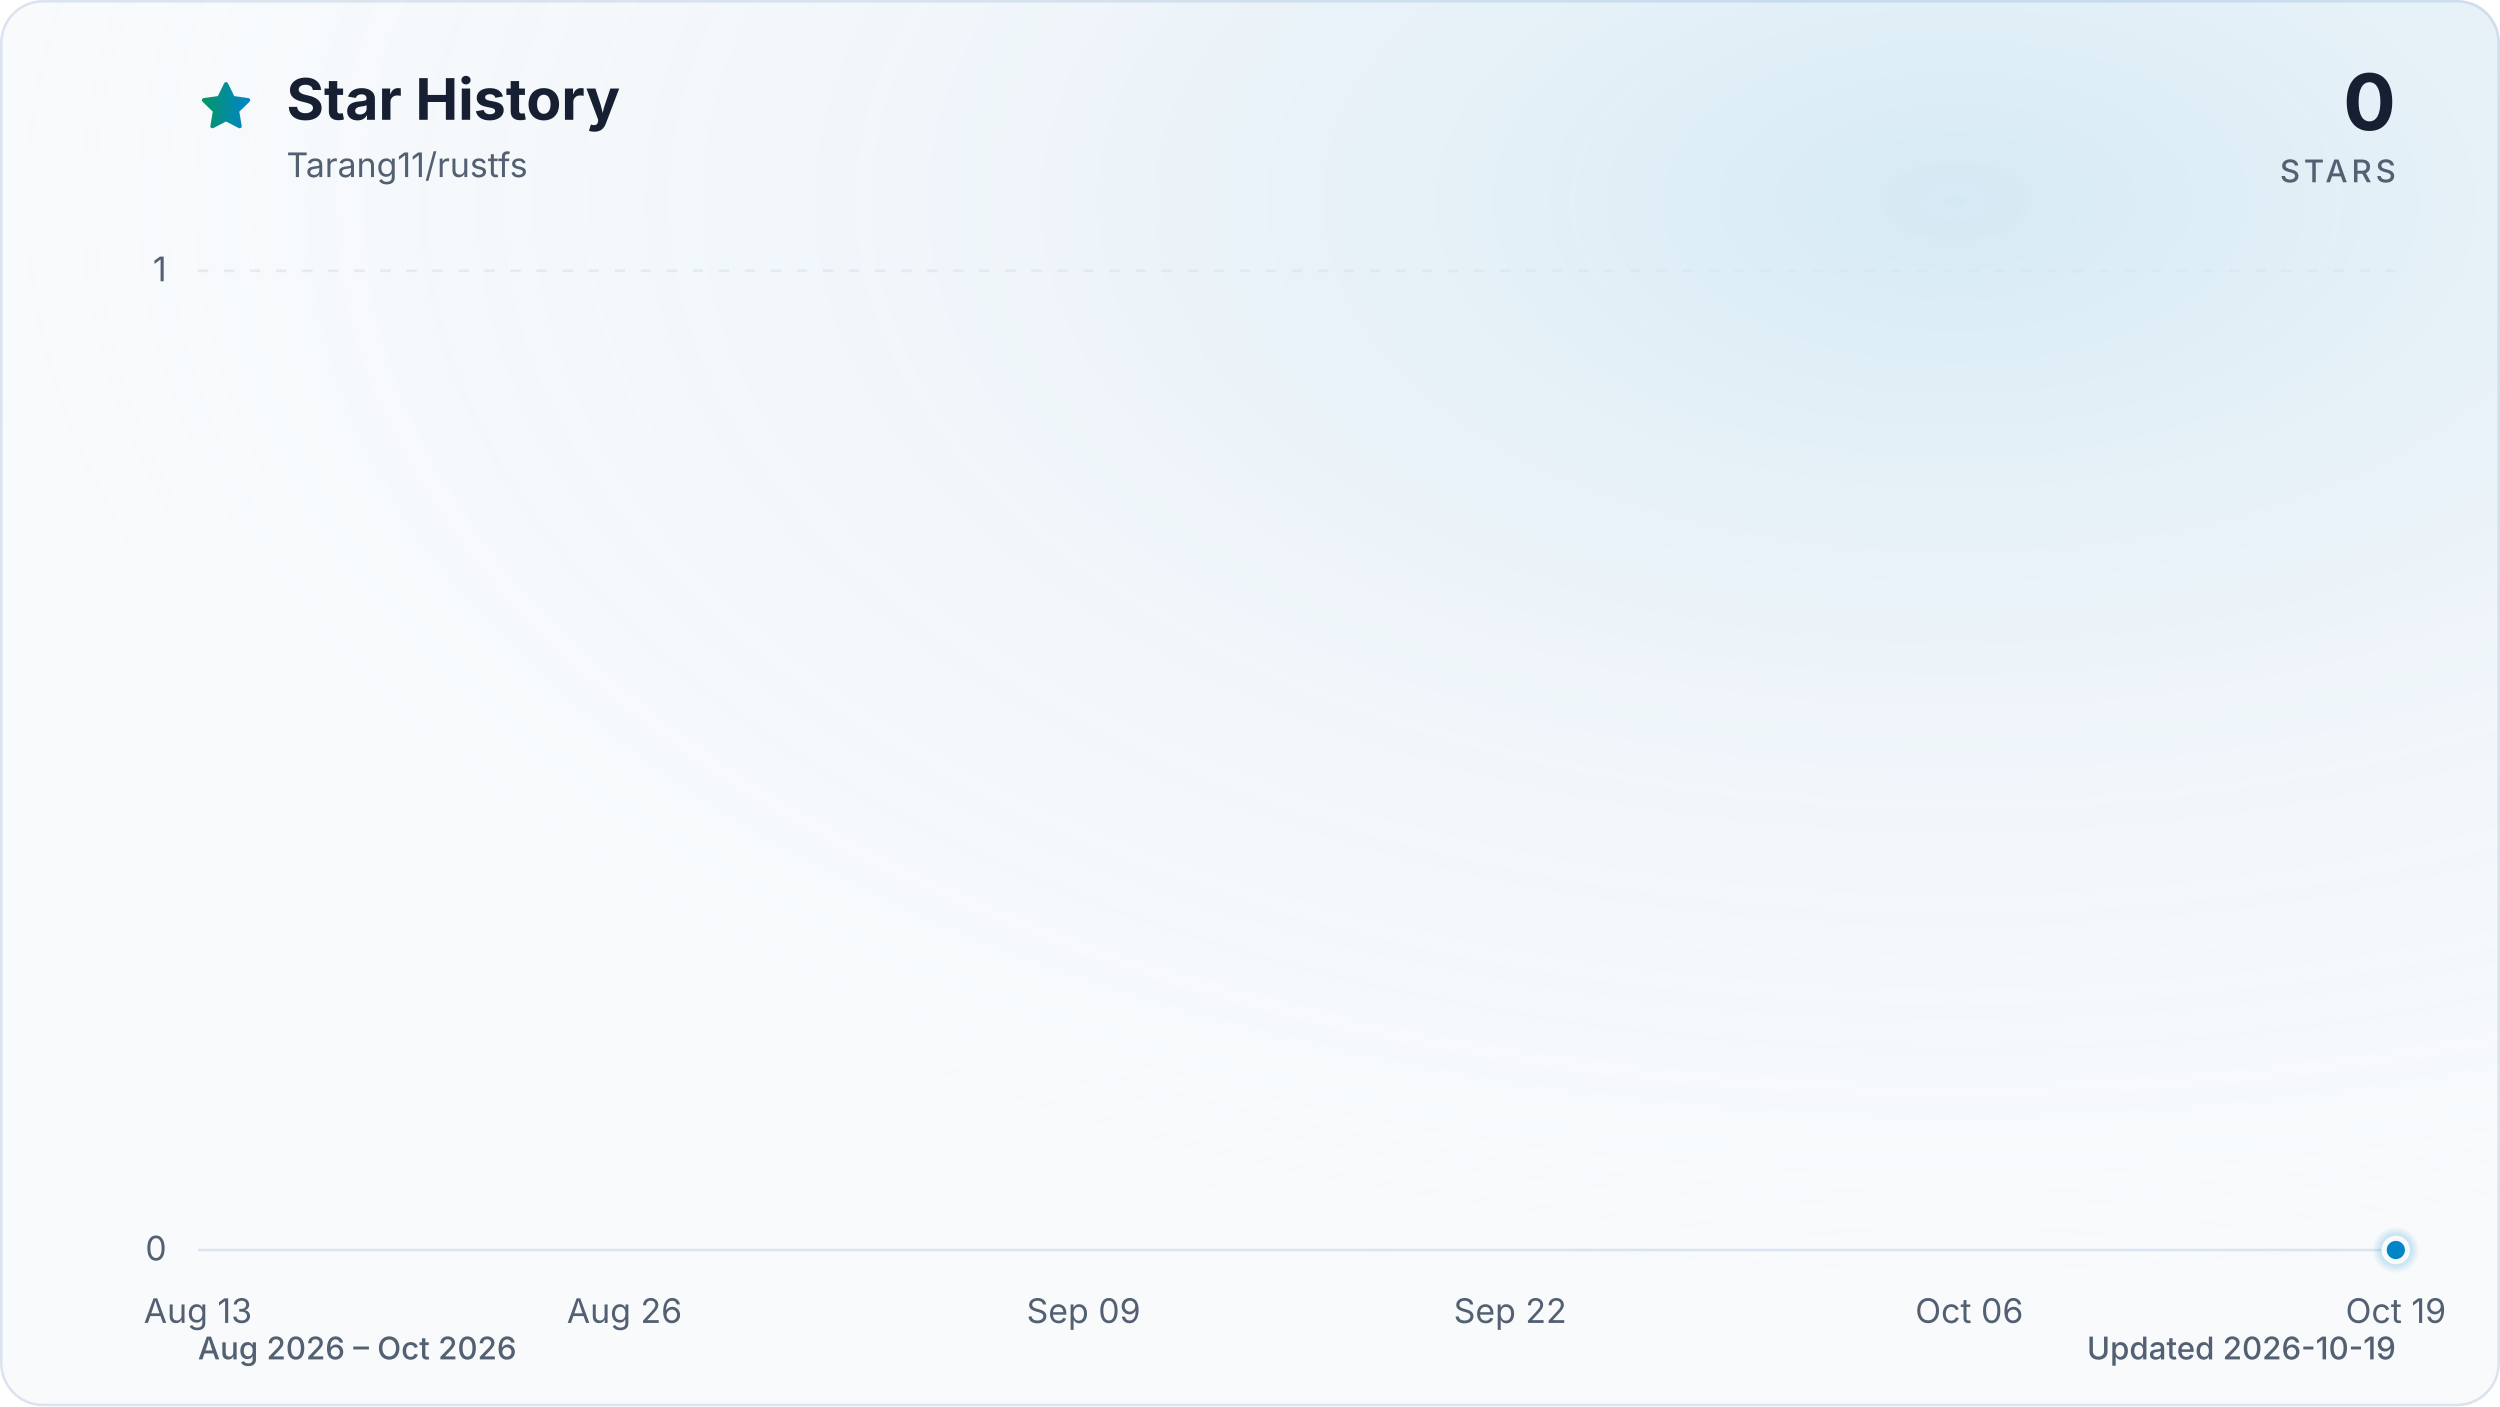
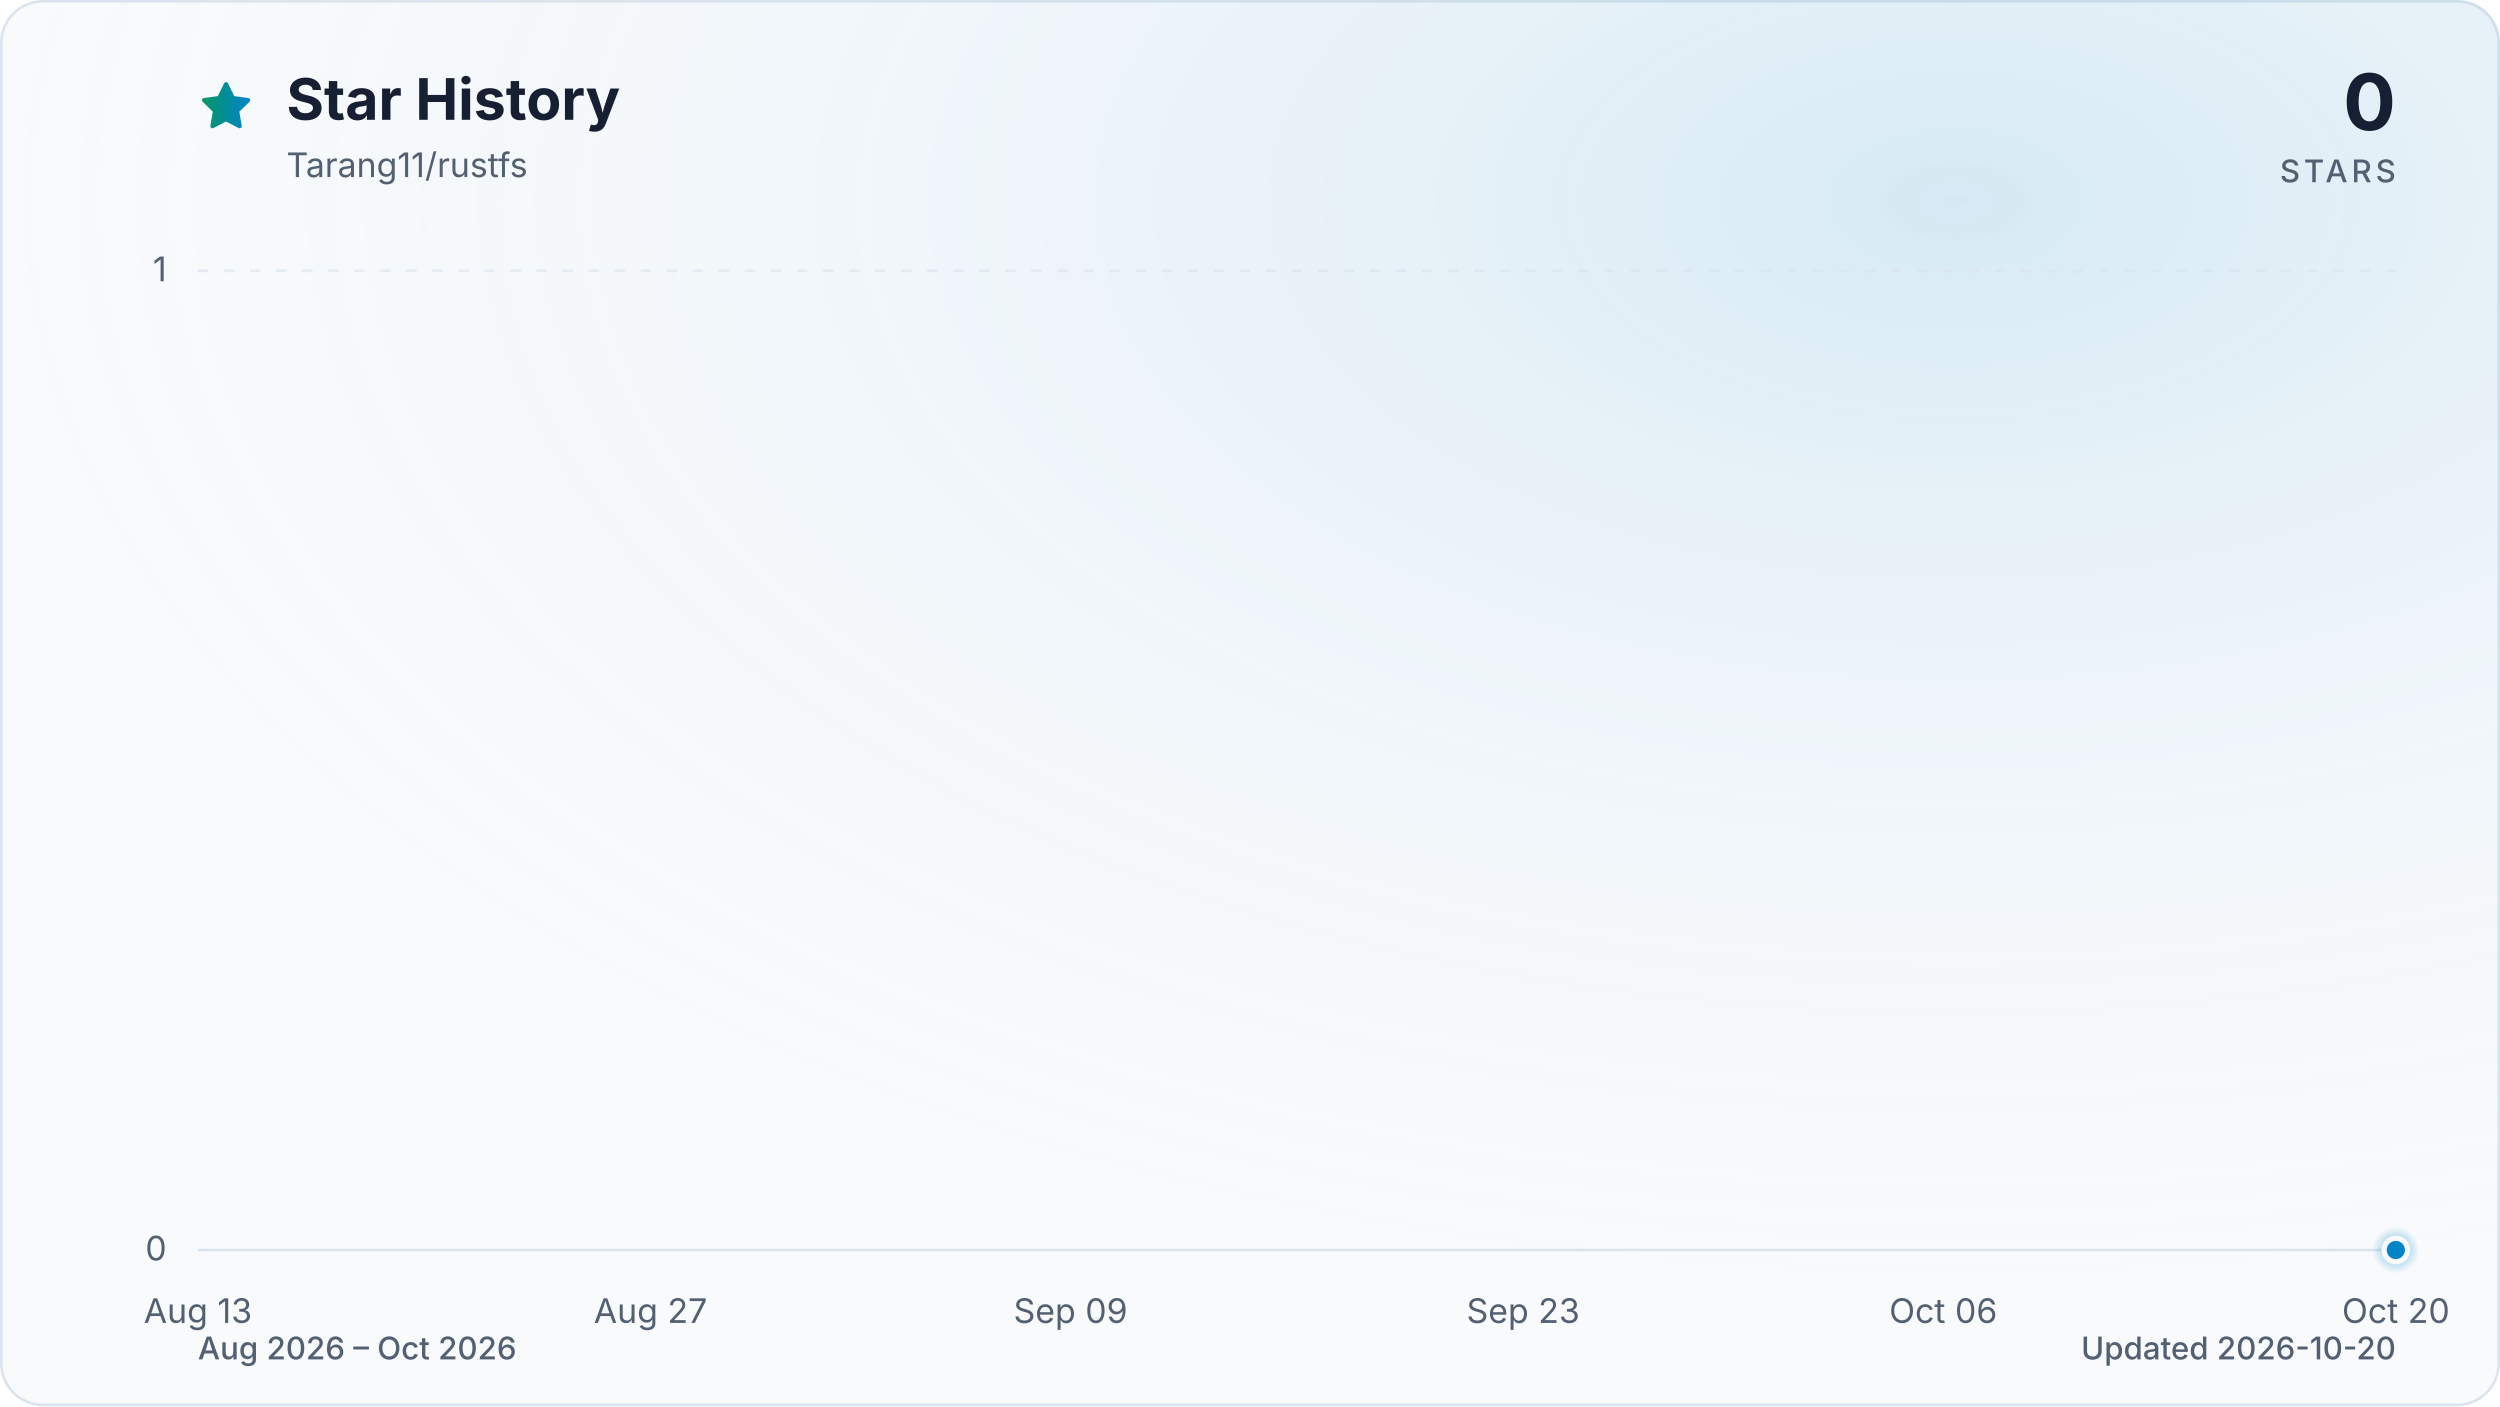
<svg xmlns="http://www.w3.org/2000/svg" viewBox="0 0 960 540" role="img" aria-labelledby="title description" data-style="gradient" data-variant="glow" data-animated="true">
  <defs>
    <linearGradient id="trend" x1="0" y1="0" x2="1" y2="0">
      <stop offset="0%" stop-color="#059669" />
      <stop offset="100%" stop-color="#0284c7" />
    </linearGradient>
    <linearGradient id="area" x1="0" y1="0" x2="0" y2="1">
      <stop offset="0%" stop-color="#059669" stop-opacity="0.30" />
      <stop offset="55%" stop-color="#0284c7" stop-opacity="0.10" />
      <stop offset="100%" stop-color="#0284c7" stop-opacity="0.01" />
    </linearGradient>
    <radialGradient id="marker-halo" cx="50%" cy="50%" r="50%">
      <stop offset="0%" stop-color="#0284c7" stop-opacity="0.55" />
      <stop offset="100%" stop-color="#0284c7" stop-opacity="0" />
    </radialGradient>
    <radialGradient id="surface-glow" cx="78%" cy="14%" r="80%">
      <stop offset="0%" stop-color="#0284c7" stop-opacity="0.14" />
      <stop offset="100%" stop-color="#f8fafc" stop-opacity="0" />
    </radialGradient>
    <filter id="trend-glow" x="-20%" y="-20%" width="140%" height="140%">
      <feGaussianBlur stdDeviation="7" />
    </filter>
  </defs>
  <style>
.trend-enter{transform-box:fill-box;transform-origin:center;animation:trend-enter 520ms cubic-bezier(0.16,1,0.3,1)}
.marker-enter{transform-box:fill-box;transform-origin:center;animation:marker-enter 320ms cubic-bezier(0.16,1,0.3,1) 200ms both}
.marker-pulse{transform-box:fill-box;transform-origin:center;animation:marker-pulse 2.6s ease-out infinite}
@keyframes trend-enter{from{opacity:.35;transform:translateY(10px)}to{opacity:1;transform:translateY(0)}}
@keyframes marker-enter{from{opacity:0;transform:scale(.4)}to{opacity:1;transform:scale(1)}}
@keyframes marker-pulse{0%{opacity:.5;transform:scale(.7)}70%,100%{opacity:0;transform:scale(2.1)}}
@media (prefers-reduced-motion:reduce){.trend-enter,.marker-enter,.marker-pulse{animation:none!important}}
@media (prefers-reduced-motion:reduce){.marker-pulse{opacity:0}}
</style>
  <rect x="0.5" y="0.5" width="959" height="539" fill="#f8fafc" stroke="#dbe4ee" stroke-width="1" rx="16" />
  <rect width="960" height="540" fill="url(#surface-glow)" rx="16" />
  <path d="M12 2.6l2.9 5.9 6.5.9-4.7 4.6 1.1 6.5-5.8-3-5.8 3 1.1-6.5-4.7-4.6 6.5-.9L12 2.6Z" transform="translate(76 30) scale(.9)" fill="url(#trend)" stroke="url(#trend)" stroke-width="1.8" stroke-linejoin="round" aria-hidden="true" />
  <text x="110" y="46" fill="#172033" font-family="ui-sans-serif, system-ui, -apple-system, BlinkMacSystemFont, 'Segoe UI', sans-serif" font-size="22" font-weight="700">Star History</text>
  <text x="110" y="68" fill="#526072" font-family="ui-sans-serif, system-ui, -apple-system, BlinkMacSystemFont, 'Segoe UI', sans-serif" font-size="13">Tarang11/rustfs</text>
  <text x="920" y="50" fill="#172033" font-family="ui-sans-serif, system-ui, -apple-system, BlinkMacSystemFont, 'Segoe UI', sans-serif" font-size="30" font-weight="700" text-anchor="end">0</text>
  <text x="920" y="70" fill="#526072" font-family="ui-sans-serif, system-ui, -apple-system, BlinkMacSystemFont, 'Segoe UI', sans-serif" font-size="12" font-weight="500" letter-spacing="1.5" text-anchor="end">STARS</text>
  <line x1="76" y1="480.0" x2="920" y2="480.0" stroke="#dbe4ee" stroke-width="1" stroke-dasharray="0" opacity="1" />
  <text x="64" y="484.0" fill="#526072" font-family="ui-sans-serif, system-ui, -apple-system, BlinkMacSystemFont, 'Segoe UI', sans-serif" font-size="13" text-anchor="end">0</text>
  <line x1="76" y1="104.0" x2="920" y2="104.0" stroke="#dbe4ee" stroke-width="1" stroke-dasharray="4 6" opacity="0.7" />
  <text x="64" y="108.0" fill="#526072" font-family="ui-sans-serif, system-ui, -apple-system, BlinkMacSystemFont, 'Segoe UI', sans-serif" font-size="13" text-anchor="end">1</text>
  <text x="76.0" y="508" fill="#526072" font-family="ui-sans-serif, system-ui, -apple-system, BlinkMacSystemFont, 'Segoe UI', sans-serif" font-size="13" text-anchor="middle">Aug 13</text>
-   <text x="239.8" y="508" fill="#526072" font-family="ui-sans-serif, system-ui, -apple-system, BlinkMacSystemFont, 'Segoe UI', sans-serif" font-size="13" text-anchor="middle">Aug 26</text>
-   <text x="416.1" y="508" fill="#526072" font-family="ui-sans-serif, system-ui, -apple-system, BlinkMacSystemFont, 'Segoe UI', sans-serif" font-size="13" text-anchor="middle">Sep 09</text>
-   <text x="579.9" y="508" fill="#526072" font-family="ui-sans-serif, system-ui, -apple-system, BlinkMacSystemFont, 'Segoe UI', sans-serif" font-size="13" text-anchor="middle">Sep 22</text>
-   <text x="756.2" y="508" fill="#526072" font-family="ui-sans-serif, system-ui, -apple-system, BlinkMacSystemFont, 'Segoe UI', sans-serif" font-size="13" text-anchor="middle">Oct 06</text>
-   <text x="920.0" y="508" fill="#526072" font-family="ui-sans-serif, system-ui, -apple-system, BlinkMacSystemFont, 'Segoe UI', sans-serif" font-size="13" text-anchor="middle">Oct 19</text>
+   <text x="249.8" y="508" fill="#526072" font-family="ui-sans-serif, system-ui, -apple-system, BlinkMacSystemFont, 'Segoe UI', sans-serif" font-size="13" text-anchor="middle">Aug 27</text>
+   <text x="411.1" y="508" fill="#526072" font-family="ui-sans-serif, system-ui, -apple-system, BlinkMacSystemFont, 'Segoe UI', sans-serif" font-size="13" text-anchor="middle">Sep 09</text>
+   <text x="584.9" y="508" fill="#526072" font-family="ui-sans-serif, system-ui, -apple-system, BlinkMacSystemFont, 'Segoe UI', sans-serif" font-size="13" text-anchor="middle">Sep 23</text>
+   <text x="746.2" y="508" fill="#526072" font-family="ui-sans-serif, system-ui, -apple-system, BlinkMacSystemFont, 'Segoe UI', sans-serif" font-size="13" text-anchor="middle">Oct 06</text>
+   <text x="920.0" y="508" fill="#526072" font-family="ui-sans-serif, system-ui, -apple-system, BlinkMacSystemFont, 'Segoe UI', sans-serif" font-size="13" text-anchor="middle">Oct 20</text>
  <g class="trend-enter">
-     <path d="M 76.0 480.0 C 80.2 480.0, 84.4 480.0, 88.6 480.0 C 92.8 480.0, 97.0 480.0, 101.2 480.0 C 105.4 480.0, 109.6 480.0, 113.8 480.0 C 118.0 480.0, 122.2 480.0, 126.4 480.0 C 130.6 480.0, 134.8 480.0, 139.0 480.0 C 143.2 480.0, 147.4 480.0, 151.6 480.0 C 155.8 480.0, 160.0 480.0, 164.2 480.0 C 168.4 480.0, 172.6 480.0, 176.8 480.0 C 181.0 480.0, 185.2 480.0, 189.4 480.0 C 193.6 480.0, 197.8 480.0, 202.0 480.0 C 206.2 480.0, 210.4 480.0, 214.6 480.0 C 218.8 480.0, 223.0 480.0, 227.2 480.0 C 231.4 480.0, 235.6 480.0, 239.8 480.0 C 244.0 480.0, 248.2 480.0, 252.4 480.0 C 256.6 480.0, 260.8 480.0, 265.0 480.0 C 269.2 480.0, 273.4 480.0, 277.6 480.0 C 281.8 480.0, 286.0 480.0, 290.1 480.0 C 294.3 480.0, 298.5 480.0, 302.7 480.0 C 306.9 480.0, 311.1 480.0, 315.3 480.0 C 319.5 480.0, 323.7 480.0, 327.9 480.0 C 332.1 480.0, 336.3 480.0, 340.5 480.0 C 344.7 480.0, 348.9 480.0, 353.1 480.0 C 357.3 480.0, 361.5 480.0, 365.7 480.0 C 369.9 480.0, 374.1 480.0, 378.3 480.0 C 382.5 480.0, 386.7 480.0, 390.9 480.0 C 395.1 480.0, 399.3 480.0, 403.5 480.0 C 407.7 480.0, 411.9 480.0, 416.1 480.0 C 420.3 480.0, 424.5 480.0, 428.7 480.0 C 432.9 480.0, 437.1 480.0, 441.3 480.0 C 445.5 480.0, 449.7 480.0, 453.9 480.0 C 458.1 480.0, 462.3 480.0, 466.5 480.0 C 470.7 480.0, 474.9 480.0, 479.1 480.0 C 483.3 480.0, 487.5 480.0, 491.7 480.0 C 495.9 480.0, 500.1 480.0, 504.3 480.0 C 508.5 480.0, 512.7 480.0, 516.9 480.0 C 521.1 480.0, 525.3 480.0, 529.5 480.0 C 533.7 480.0, 537.9 480.0, 542.1 480.0 C 546.3 480.0, 550.5 480.0, 554.7 480.0 C 558.9 480.0, 563.1 480.0, 567.3 480.0 C 571.5 480.0, 575.7 480.0, 579.9 480.0 C 584.1 480.0, 588.3 480.0, 592.5 480.0 C 596.7 480.0, 600.9 480.0, 605.1 480.0 C 609.3 480.0, 613.5 480.0, 617.7 480.0 C 621.9 480.0, 626.1 480.0, 630.3 480.0 C 634.5 480.0, 638.7 480.0, 642.9 480.0 C 647.1 480.0, 651.3 480.0, 655.5 480.0 C 659.7 480.0, 663.9 480.0, 668.1 480.0 C 672.3 480.0, 676.5 480.0, 680.7 480.0 C 684.9 480.0, 689.1 480.0, 693.3 480.0 C 697.5 480.0, 701.7 480.0, 705.9 480.0 C 710.0 480.0, 714.2 480.0, 718.4 480.0 C 722.6 480.0, 726.8 480.0, 731.0 480.0 C 735.2 480.0, 739.4 480.0, 743.6 480.0 C 747.8 480.0, 752.0 480.0, 756.2 480.0 C 760.4 480.0, 764.6 480.0, 768.8 480.0 C 773.0 480.0, 777.2 480.0, 781.4 480.0 C 785.6 480.0, 789.8 480.0, 794.0 480.0 C 798.2 480.0, 802.4 480.0, 806.6 480.0 C 810.8 480.0, 815.0 480.0, 819.2 480.0 C 823.4 480.0, 827.6 480.0, 831.8 480.0 C 836.0 480.0, 840.2 480.0, 844.4 480.0 C 848.6 480.0, 852.8 480.0, 857.0 480.0 C 861.2 480.0, 865.4 480.0, 869.6 480.0 C 873.8 480.0, 878.0 480.0, 882.2 480.0 C 886.4 480.0, 890.6 480.0, 894.8 480.0 C 899.0 480.0, 903.2 480.0, 907.4 480.0 C 911.6 480.0, 915.8 480.0, 920.0 480.0 L 920.0 480.0 L 76.0 480.0 Z" fill="url(#area)" />
-     <path d="M 76.0 480.0 C 80.2 480.0, 84.4 480.0, 88.6 480.0 C 92.8 480.0, 97.0 480.0, 101.2 480.0 C 105.4 480.0, 109.6 480.0, 113.8 480.0 C 118.0 480.0, 122.2 480.0, 126.4 480.0 C 130.6 480.0, 134.8 480.0, 139.0 480.0 C 143.2 480.0, 147.4 480.0, 151.6 480.0 C 155.8 480.0, 160.0 480.0, 164.2 480.0 C 168.4 480.0, 172.6 480.0, 176.8 480.0 C 181.0 480.0, 185.2 480.0, 189.4 480.0 C 193.6 480.0, 197.8 480.0, 202.0 480.0 C 206.2 480.0, 210.4 480.0, 214.6 480.0 C 218.8 480.0, 223.0 480.0, 227.2 480.0 C 231.4 480.0, 235.6 480.0, 239.8 480.0 C 244.0 480.0, 248.2 480.0, 252.4 480.0 C 256.6 480.0, 260.8 480.0, 265.0 480.0 C 269.2 480.0, 273.4 480.0, 277.6 480.0 C 281.8 480.0, 286.0 480.0, 290.1 480.0 C 294.3 480.0, 298.5 480.0, 302.7 480.0 C 306.9 480.0, 311.1 480.0, 315.3 480.0 C 319.5 480.0, 323.7 480.0, 327.9 480.0 C 332.1 480.0, 336.3 480.0, 340.5 480.0 C 344.7 480.0, 348.9 480.0, 353.1 480.0 C 357.3 480.0, 361.5 480.0, 365.7 480.0 C 369.9 480.0, 374.1 480.0, 378.3 480.0 C 382.5 480.0, 386.7 480.0, 390.9 480.0 C 395.1 480.0, 399.3 480.0, 403.5 480.0 C 407.7 480.0, 411.9 480.0, 416.1 480.0 C 420.3 480.0, 424.5 480.0, 428.7 480.0 C 432.9 480.0, 437.1 480.0, 441.3 480.0 C 445.5 480.0, 449.7 480.0, 453.9 480.0 C 458.1 480.0, 462.3 480.0, 466.5 480.0 C 470.7 480.0, 474.9 480.0, 479.1 480.0 C 483.3 480.0, 487.5 480.0, 491.7 480.0 C 495.9 480.0, 500.1 480.0, 504.3 480.0 C 508.5 480.0, 512.7 480.0, 516.9 480.0 C 521.1 480.0, 525.3 480.0, 529.5 480.0 C 533.7 480.0, 537.9 480.0, 542.1 480.0 C 546.3 480.0, 550.5 480.0, 554.7 480.0 C 558.9 480.0, 563.1 480.0, 567.3 480.0 C 571.5 480.0, 575.7 480.0, 579.9 480.0 C 584.1 480.0, 588.3 480.0, 592.5 480.0 C 596.7 480.0, 600.9 480.0, 605.1 480.0 C 609.3 480.0, 613.5 480.0, 617.7 480.0 C 621.9 480.0, 626.1 480.0, 630.3 480.0 C 634.5 480.0, 638.7 480.0, 642.9 480.0 C 647.1 480.0, 651.3 480.0, 655.5 480.0 C 659.7 480.0, 663.9 480.0, 668.1 480.0 C 672.3 480.0, 676.5 480.0, 680.7 480.0 C 684.9 480.0, 689.1 480.0, 693.3 480.0 C 697.5 480.0, 701.7 480.0, 705.9 480.0 C 710.0 480.0, 714.2 480.0, 718.4 480.0 C 722.6 480.0, 726.8 480.0, 731.0 480.0 C 735.2 480.0, 739.4 480.0, 743.6 480.0 C 747.8 480.0, 752.0 480.0, 756.2 480.0 C 760.4 480.0, 764.6 480.0, 768.8 480.0 C 773.0 480.0, 777.2 480.0, 781.4 480.0 C 785.6 480.0, 789.8 480.0, 794.0 480.0 C 798.2 480.0, 802.4 480.0, 806.6 480.0 C 810.8 480.0, 815.0 480.0, 819.2 480.0 C 823.4 480.0, 827.6 480.0, 831.8 480.0 C 836.0 480.0, 840.2 480.0, 844.4 480.0 C 848.6 480.0, 852.8 480.0, 857.0 480.0 C 861.2 480.0, 865.4 480.0, 869.6 480.0 C 873.8 480.0, 878.0 480.0, 882.2 480.0 C 886.4 480.0, 890.6 480.0, 894.8 480.0 C 899.0 480.0, 903.2 480.0, 907.4 480.0 C 911.6 480.0, 915.8 480.0, 920.0 480.0" fill="none" stroke="url(#trend)" stroke-width="12" stroke-linecap="round" stroke-linejoin="round" opacity="0.16" filter="url(#trend-glow)" />
-     <path d="M 76.0 480.0 C 80.2 480.0, 84.4 480.0, 88.6 480.0 C 92.8 480.0, 97.0 480.0, 101.2 480.0 C 105.4 480.0, 109.6 480.0, 113.8 480.0 C 118.0 480.0, 122.2 480.0, 126.4 480.0 C 130.6 480.0, 134.8 480.0, 139.0 480.0 C 143.2 480.0, 147.4 480.0, 151.6 480.0 C 155.8 480.0, 160.0 480.0, 164.2 480.0 C 168.4 480.0, 172.6 480.0, 176.8 480.0 C 181.0 480.0, 185.2 480.0, 189.4 480.0 C 193.6 480.0, 197.8 480.0, 202.0 480.0 C 206.2 480.0, 210.4 480.0, 214.6 480.0 C 218.8 480.0, 223.0 480.0, 227.2 480.0 C 231.4 480.0, 235.6 480.0, 239.8 480.0 C 244.0 480.0, 248.2 480.0, 252.4 480.0 C 256.6 480.0, 260.8 480.0, 265.0 480.0 C 269.2 480.0, 273.4 480.0, 277.6 480.0 C 281.8 480.0, 286.0 480.0, 290.1 480.0 C 294.3 480.0, 298.5 480.0, 302.7 480.0 C 306.9 480.0, 311.1 480.0, 315.3 480.0 C 319.5 480.0, 323.7 480.0, 327.9 480.0 C 332.1 480.0, 336.3 480.0, 340.5 480.0 C 344.7 480.0, 348.9 480.0, 353.1 480.0 C 357.3 480.0, 361.5 480.0, 365.7 480.0 C 369.9 480.0, 374.1 480.0, 378.3 480.0 C 382.5 480.0, 386.7 480.0, 390.9 480.0 C 395.1 480.0, 399.3 480.0, 403.5 480.0 C 407.7 480.0, 411.9 480.0, 416.1 480.0 C 420.3 480.0, 424.5 480.0, 428.7 480.0 C 432.9 480.0, 437.1 480.0, 441.3 480.0 C 445.5 480.0, 449.7 480.0, 453.9 480.0 C 458.1 480.0, 462.3 480.0, 466.5 480.0 C 470.7 480.0, 474.9 480.0, 479.1 480.0 C 483.3 480.0, 487.5 480.0, 491.7 480.0 C 495.9 480.0, 500.1 480.0, 504.3 480.0 C 508.5 480.0, 512.7 480.0, 516.9 480.0 C 521.1 480.0, 525.3 480.0, 529.5 480.0 C 533.7 480.0, 537.9 480.0, 542.1 480.0 C 546.3 480.0, 550.5 480.0, 554.7 480.0 C 558.9 480.0, 563.1 480.0, 567.3 480.0 C 571.5 480.0, 575.7 480.0, 579.9 480.0 C 584.1 480.0, 588.3 480.0, 592.5 480.0 C 596.7 480.0, 600.9 480.0, 605.1 480.0 C 609.3 480.0, 613.5 480.0, 617.7 480.0 C 621.9 480.0, 626.1 480.0, 630.3 480.0 C 634.5 480.0, 638.7 480.0, 642.9 480.0 C 647.1 480.0, 651.3 480.0, 655.5 480.0 C 659.7 480.0, 663.9 480.0, 668.1 480.0 C 672.3 480.0, 676.5 480.0, 680.7 480.0 C 684.9 480.0, 689.1 480.0, 693.3 480.0 C 697.5 480.0, 701.7 480.0, 705.9 480.0 C 710.0 480.0, 714.2 480.0, 718.4 480.0 C 722.6 480.0, 726.8 480.0, 731.0 480.0 C 735.2 480.0, 739.4 480.0, 743.6 480.0 C 747.8 480.0, 752.0 480.0, 756.2 480.0 C 760.4 480.0, 764.6 480.0, 768.8 480.0 C 773.0 480.0, 777.2 480.0, 781.4 480.0 C 785.6 480.0, 789.8 480.0, 794.0 480.0 C 798.2 480.0, 802.4 480.0, 806.6 480.0 C 810.8 480.0, 815.0 480.0, 819.2 480.0 C 823.4 480.0, 827.6 480.0, 831.8 480.0 C 836.0 480.0, 840.2 480.0, 844.4 480.0 C 848.6 480.0, 852.8 480.0, 857.0 480.0 C 861.2 480.0, 865.4 480.0, 869.6 480.0 C 873.8 480.0, 878.0 480.0, 882.2 480.0 C 886.4 480.0, 890.6 480.0, 894.8 480.0 C 899.0 480.0, 903.2 480.0, 907.4 480.0 C 911.6 480.0, 915.8 480.0, 920.0 480.0" fill="none" stroke="url(#trend)" stroke-width="3" stroke-linecap="round" stroke-linejoin="round" />
+     <path d="M 76.0 480.0 C 80.1 480.0, 84.3 480.0, 88.4 480.0 C 92.5 480.0, 96.7 480.0, 100.8 480.0 C 105.0 480.0, 109.1 480.0, 113.2 480.0 C 117.4 480.0, 121.5 480.0, 125.6 480.0 C 129.8 480.0, 133.9 480.0, 138.1 480.0 C 142.2 480.0, 146.3 480.0, 150.5 480.0 C 154.6 480.0, 158.7 480.0, 162.9 480.0 C 167.0 480.0, 171.2 480.0, 175.3 480.0 C 179.4 480.0, 183.6 480.0, 187.7 480.0 C 191.8 480.0, 196.0 480.0, 200.1 480.0 C 204.3 480.0, 208.4 480.0, 212.5 480.0 C 216.7 480.0, 220.8 480.0, 224.9 480.0 C 229.1 480.0, 233.2 480.0, 237.4 480.0 C 241.5 480.0, 245.6 480.0, 249.8 480.0 C 253.9 480.0, 258.0 480.0, 262.2 480.0 C 266.3 480.0, 270.5 480.0, 274.6 480.0 C 278.7 480.0, 282.9 480.0, 287.0 480.0 C 291.1 480.0, 295.3 480.0, 299.4 480.0 C 303.5 480.0, 307.7 480.0, 311.8 480.0 C 316.0 480.0, 320.1 480.0, 324.2 480.0 C 328.4 480.0, 332.5 480.0, 336.6 480.0 C 340.8 480.0, 344.9 480.0, 349.1 480.0 C 353.2 480.0, 357.3 480.0, 361.5 480.0 C 365.6 480.0, 369.7 480.0, 373.9 480.0 C 378.0 480.0, 382.2 480.0, 386.3 480.0 C 390.4 480.0, 394.6 480.0, 398.7 480.0 C 402.8 480.0, 407.0 480.0, 411.1 480.0 C 415.3 480.0, 419.4 480.0, 423.5 480.0 C 427.7 480.0, 431.8 480.0, 435.9 480.0 C 440.1 480.0, 444.2 480.0, 448.4 480.0 C 452.5 480.0, 456.6 480.0, 460.8 480.0 C 464.9 480.0, 469.0 480.0, 473.2 480.0 C 477.3 480.0, 481.5 480.0, 485.6 480.0 C 489.7 480.0, 493.9 480.0, 498.0 480.0 C 502.1 480.0, 506.3 480.0, 510.4 480.0 C 514.5 480.0, 518.7 480.0, 522.8 480.0 C 527.0 480.0, 531.1 480.0, 535.2 480.0 C 539.4 480.0, 543.5 480.0, 547.6 480.0 C 551.8 480.0, 555.9 480.0, 560.1 480.0 C 564.2 480.0, 568.3 480.0, 572.5 480.0 C 576.6 480.0, 580.7 480.0, 584.9 480.0 C 589.0 480.0, 593.2 480.0, 597.3 480.0 C 601.4 480.0, 605.6 480.0, 609.7 480.0 C 613.8 480.0, 618.0 480.0, 622.1 480.0 C 626.3 480.0, 630.4 480.0, 634.5 480.0 C 638.7 480.0, 642.8 480.0, 646.9 480.0 C 651.1 480.0, 655.2 480.0, 659.4 480.0 C 663.5 480.0, 667.6 480.0, 671.8 480.0 C 675.9 480.0, 680.0 480.0, 684.2 480.0 C 688.3 480.0, 692.5 480.0, 696.6 480.0 C 700.7 480.0, 704.9 480.0, 709.0 480.0 C 713.1 480.0, 717.3 480.0, 721.4 480.0 C 725.5 480.0, 729.7 480.0, 733.8 480.0 C 738.0 480.0, 742.1 480.0, 746.2 480.0 C 750.4 480.0, 754.5 480.0, 758.6 480.0 C 762.8 480.0, 766.9 480.0, 771.1 480.0 C 775.2 480.0, 779.3 480.0, 783.5 480.0 C 787.6 480.0, 791.7 480.0, 795.9 480.0 C 800.0 480.0, 804.2 480.0, 808.3 480.0 C 812.4 480.0, 816.6 480.0, 820.7 480.0 C 824.8 480.0, 829.0 480.0, 833.1 480.0 C 837.3 480.0, 841.4 480.0, 845.5 480.0 C 849.7 480.0, 853.8 480.0, 857.9 480.0 C 862.1 480.0, 866.2 480.0, 870.4 480.0 C 874.5 480.0, 878.6 480.0, 882.8 480.0 C 886.9 480.0, 891.0 480.0, 895.2 480.0 C 899.3 480.0, 903.5 480.0, 907.6 480.0 C 911.7 480.0, 915.9 480.0, 920.0 480.0 L 920.0 480.0 L 76.0 480.0 Z" fill="url(#area)" />
+     <path d="M 76.0 480.0 C 80.1 480.0, 84.3 480.0, 88.4 480.0 C 92.5 480.0, 96.7 480.0, 100.8 480.0 C 105.0 480.0, 109.1 480.0, 113.2 480.0 C 117.4 480.0, 121.5 480.0, 125.6 480.0 C 129.8 480.0, 133.9 480.0, 138.1 480.0 C 142.2 480.0, 146.3 480.0, 150.5 480.0 C 154.6 480.0, 158.7 480.0, 162.9 480.0 C 167.0 480.0, 171.2 480.0, 175.3 480.0 C 179.4 480.0, 183.6 480.0, 187.7 480.0 C 191.8 480.0, 196.0 480.0, 200.1 480.0 C 204.3 480.0, 208.4 480.0, 212.5 480.0 C 216.7 480.0, 220.8 480.0, 224.9 480.0 C 229.1 480.0, 233.2 480.0, 237.4 480.0 C 241.5 480.0, 245.6 480.0, 249.8 480.0 C 253.9 480.0, 258.0 480.0, 262.2 480.0 C 266.3 480.0, 270.5 480.0, 274.6 480.0 C 278.7 480.0, 282.9 480.0, 287.0 480.0 C 291.1 480.0, 295.3 480.0, 299.4 480.0 C 303.5 480.0, 307.7 480.0, 311.8 480.0 C 316.0 480.0, 320.1 480.0, 324.2 480.0 C 328.4 480.0, 332.5 480.0, 336.6 480.0 C 340.8 480.0, 344.9 480.0, 349.1 480.0 C 353.2 480.0, 357.3 480.0, 361.5 480.0 C 365.6 480.0, 369.7 480.0, 373.9 480.0 C 378.0 480.0, 382.2 480.0, 386.3 480.0 C 390.4 480.0, 394.6 480.0, 398.7 480.0 C 402.8 480.0, 407.0 480.0, 411.1 480.0 C 415.3 480.0, 419.4 480.0, 423.5 480.0 C 427.7 480.0, 431.8 480.0, 435.9 480.0 C 440.1 480.0, 444.2 480.0, 448.4 480.0 C 452.5 480.0, 456.6 480.0, 460.8 480.0 C 464.9 480.0, 469.0 480.0, 473.2 480.0 C 477.3 480.0, 481.5 480.0, 485.6 480.0 C 489.7 480.0, 493.9 480.0, 498.0 480.0 C 502.1 480.0, 506.3 480.0, 510.4 480.0 C 514.5 480.0, 518.7 480.0, 522.8 480.0 C 527.0 480.0, 531.1 480.0, 535.2 480.0 C 539.4 480.0, 543.5 480.0, 547.6 480.0 C 551.8 480.0, 555.9 480.0, 560.1 480.0 C 564.2 480.0, 568.3 480.0, 572.5 480.0 C 576.6 480.0, 580.7 480.0, 584.9 480.0 C 589.0 480.0, 593.2 480.0, 597.3 480.0 C 601.4 480.0, 605.6 480.0, 609.7 480.0 C 613.8 480.0, 618.0 480.0, 622.1 480.0 C 626.3 480.0, 630.4 480.0, 634.5 480.0 C 638.7 480.0, 642.8 480.0, 646.9 480.0 C 651.1 480.0, 655.2 480.0, 659.4 480.0 C 663.5 480.0, 667.6 480.0, 671.8 480.0 C 675.9 480.0, 680.0 480.0, 684.2 480.0 C 688.3 480.0, 692.5 480.0, 696.6 480.0 C 700.7 480.0, 704.9 480.0, 709.0 480.0 C 713.1 480.0, 717.3 480.0, 721.4 480.0 C 725.5 480.0, 729.7 480.0, 733.8 480.0 C 738.0 480.0, 742.1 480.0, 746.2 480.0 C 750.4 480.0, 754.5 480.0, 758.6 480.0 C 762.8 480.0, 766.9 480.0, 771.1 480.0 C 775.2 480.0, 779.3 480.0, 783.5 480.0 C 787.6 480.0, 791.7 480.0, 795.9 480.0 C 800.0 480.0, 804.2 480.0, 808.3 480.0 C 812.4 480.0, 816.6 480.0, 820.7 480.0 C 824.8 480.0, 829.0 480.0, 833.1 480.0 C 837.3 480.0, 841.4 480.0, 845.5 480.0 C 849.7 480.0, 853.8 480.0, 857.9 480.0 C 862.1 480.0, 866.2 480.0, 870.4 480.0 C 874.5 480.0, 878.6 480.0, 882.8 480.0 C 886.9 480.0, 891.0 480.0, 895.2 480.0 C 899.3 480.0, 903.5 480.0, 907.6 480.0 C 911.7 480.0, 915.9 480.0, 920.0 480.0" fill="none" stroke="url(#trend)" stroke-width="12" stroke-linecap="round" stroke-linejoin="round" opacity="0.16" filter="url(#trend-glow)" />
+     <path d="M 76.0 480.0 C 80.1 480.0, 84.3 480.0, 88.4 480.0 C 92.5 480.0, 96.7 480.0, 100.8 480.0 C 105.0 480.0, 109.1 480.0, 113.2 480.0 C 117.4 480.0, 121.5 480.0, 125.6 480.0 C 129.8 480.0, 133.9 480.0, 138.1 480.0 C 142.2 480.0, 146.3 480.0, 150.5 480.0 C 154.6 480.0, 158.7 480.0, 162.9 480.0 C 167.0 480.0, 171.2 480.0, 175.3 480.0 C 179.4 480.0, 183.6 480.0, 187.7 480.0 C 191.8 480.0, 196.0 480.0, 200.1 480.0 C 204.3 480.0, 208.4 480.0, 212.5 480.0 C 216.7 480.0, 220.8 480.0, 224.9 480.0 C 229.1 480.0, 233.2 480.0, 237.4 480.0 C 241.5 480.0, 245.6 480.0, 249.8 480.0 C 253.9 480.0, 258.0 480.0, 262.2 480.0 C 266.3 480.0, 270.5 480.0, 274.6 480.0 C 278.7 480.0, 282.9 480.0, 287.0 480.0 C 291.1 480.0, 295.3 480.0, 299.4 480.0 C 303.5 480.0, 307.7 480.0, 311.8 480.0 C 316.0 480.0, 320.1 480.0, 324.2 480.0 C 328.4 480.0, 332.5 480.0, 336.6 480.0 C 340.8 480.0, 344.9 480.0, 349.1 480.0 C 353.2 480.0, 357.3 480.0, 361.5 480.0 C 365.6 480.0, 369.7 480.0, 373.9 480.0 C 378.0 480.0, 382.2 480.0, 386.3 480.0 C 390.4 480.0, 394.6 480.0, 398.7 480.0 C 402.8 480.0, 407.0 480.0, 411.1 480.0 C 415.3 480.0, 419.4 480.0, 423.5 480.0 C 427.7 480.0, 431.8 480.0, 435.9 480.0 C 440.1 480.0, 444.2 480.0, 448.4 480.0 C 452.5 480.0, 456.6 480.0, 460.8 480.0 C 464.9 480.0, 469.0 480.0, 473.2 480.0 C 477.3 480.0, 481.5 480.0, 485.6 480.0 C 489.7 480.0, 493.9 480.0, 498.0 480.0 C 502.1 480.0, 506.3 480.0, 510.4 480.0 C 514.5 480.0, 518.7 480.0, 522.8 480.0 C 527.0 480.0, 531.1 480.0, 535.2 480.0 C 539.4 480.0, 543.5 480.0, 547.6 480.0 C 551.8 480.0, 555.9 480.0, 560.1 480.0 C 564.2 480.0, 568.3 480.0, 572.5 480.0 C 576.6 480.0, 580.7 480.0, 584.9 480.0 C 589.0 480.0, 593.2 480.0, 597.3 480.0 C 601.4 480.0, 605.6 480.0, 609.7 480.0 C 613.8 480.0, 618.0 480.0, 622.1 480.0 C 626.3 480.0, 630.4 480.0, 634.5 480.0 C 638.7 480.0, 642.8 480.0, 646.9 480.0 C 651.1 480.0, 655.2 480.0, 659.4 480.0 C 663.5 480.0, 667.6 480.0, 671.8 480.0 C 675.9 480.0, 680.0 480.0, 684.2 480.0 C 688.3 480.0, 692.5 480.0, 696.6 480.0 C 700.7 480.0, 704.9 480.0, 709.0 480.0 C 713.1 480.0, 717.3 480.0, 721.4 480.0 C 725.5 480.0, 729.7 480.0, 733.8 480.0 C 738.0 480.0, 742.1 480.0, 746.2 480.0 C 750.4 480.0, 754.5 480.0, 758.6 480.0 C 762.8 480.0, 766.9 480.0, 771.1 480.0 C 775.2 480.0, 779.3 480.0, 783.5 480.0 C 787.6 480.0, 791.7 480.0, 795.9 480.0 C 800.0 480.0, 804.2 480.0, 808.3 480.0 C 812.4 480.0, 816.6 480.0, 820.7 480.0 C 824.8 480.0, 829.0 480.0, 833.1 480.0 C 837.3 480.0, 841.4 480.0, 845.5 480.0 C 849.7 480.0, 853.8 480.0, 857.9 480.0 C 862.1 480.0, 866.2 480.0, 870.4 480.0 C 874.5 480.0, 878.6 480.0, 882.8 480.0 C 886.9 480.0, 891.0 480.0, 895.2 480.0 C 899.3 480.0, 903.5 480.0, 907.6 480.0 C 911.7 480.0, 915.9 480.0, 920.0 480.0" fill="none" stroke="url(#trend)" stroke-width="3" stroke-linecap="round" stroke-linejoin="round" />
  </g>
  <g class="marker-enter">
    <circle class="marker-pulse" cx="920.0" cy="480.0" r="9" fill="url(#marker-halo)" />
    <circle cx="920.0" cy="480.0" r="4.5" fill="#0284c7" stroke="#f8fafc" stroke-width="2" />
  </g>
  <text x="76" y="522" fill="#526072" font-family="ui-sans-serif, system-ui, -apple-system, BlinkMacSystemFont, 'Segoe UI', sans-serif" font-size="12" font-weight="500">Aug 2026 – Oct 2026</text>
-   <text x="920" y="522" fill="#526072" font-family="ui-sans-serif, system-ui, -apple-system, BlinkMacSystemFont, 'Segoe UI', sans-serif" font-size="12" font-weight="500" text-anchor="end">Updated 2026-10-19</text>
+   <text x="920" y="522" fill="#526072" font-family="ui-sans-serif, system-ui, -apple-system, BlinkMacSystemFont, 'Segoe UI', sans-serif" font-size="12" font-weight="500" text-anchor="end">Updated 2026-10-20</text>
</svg>
